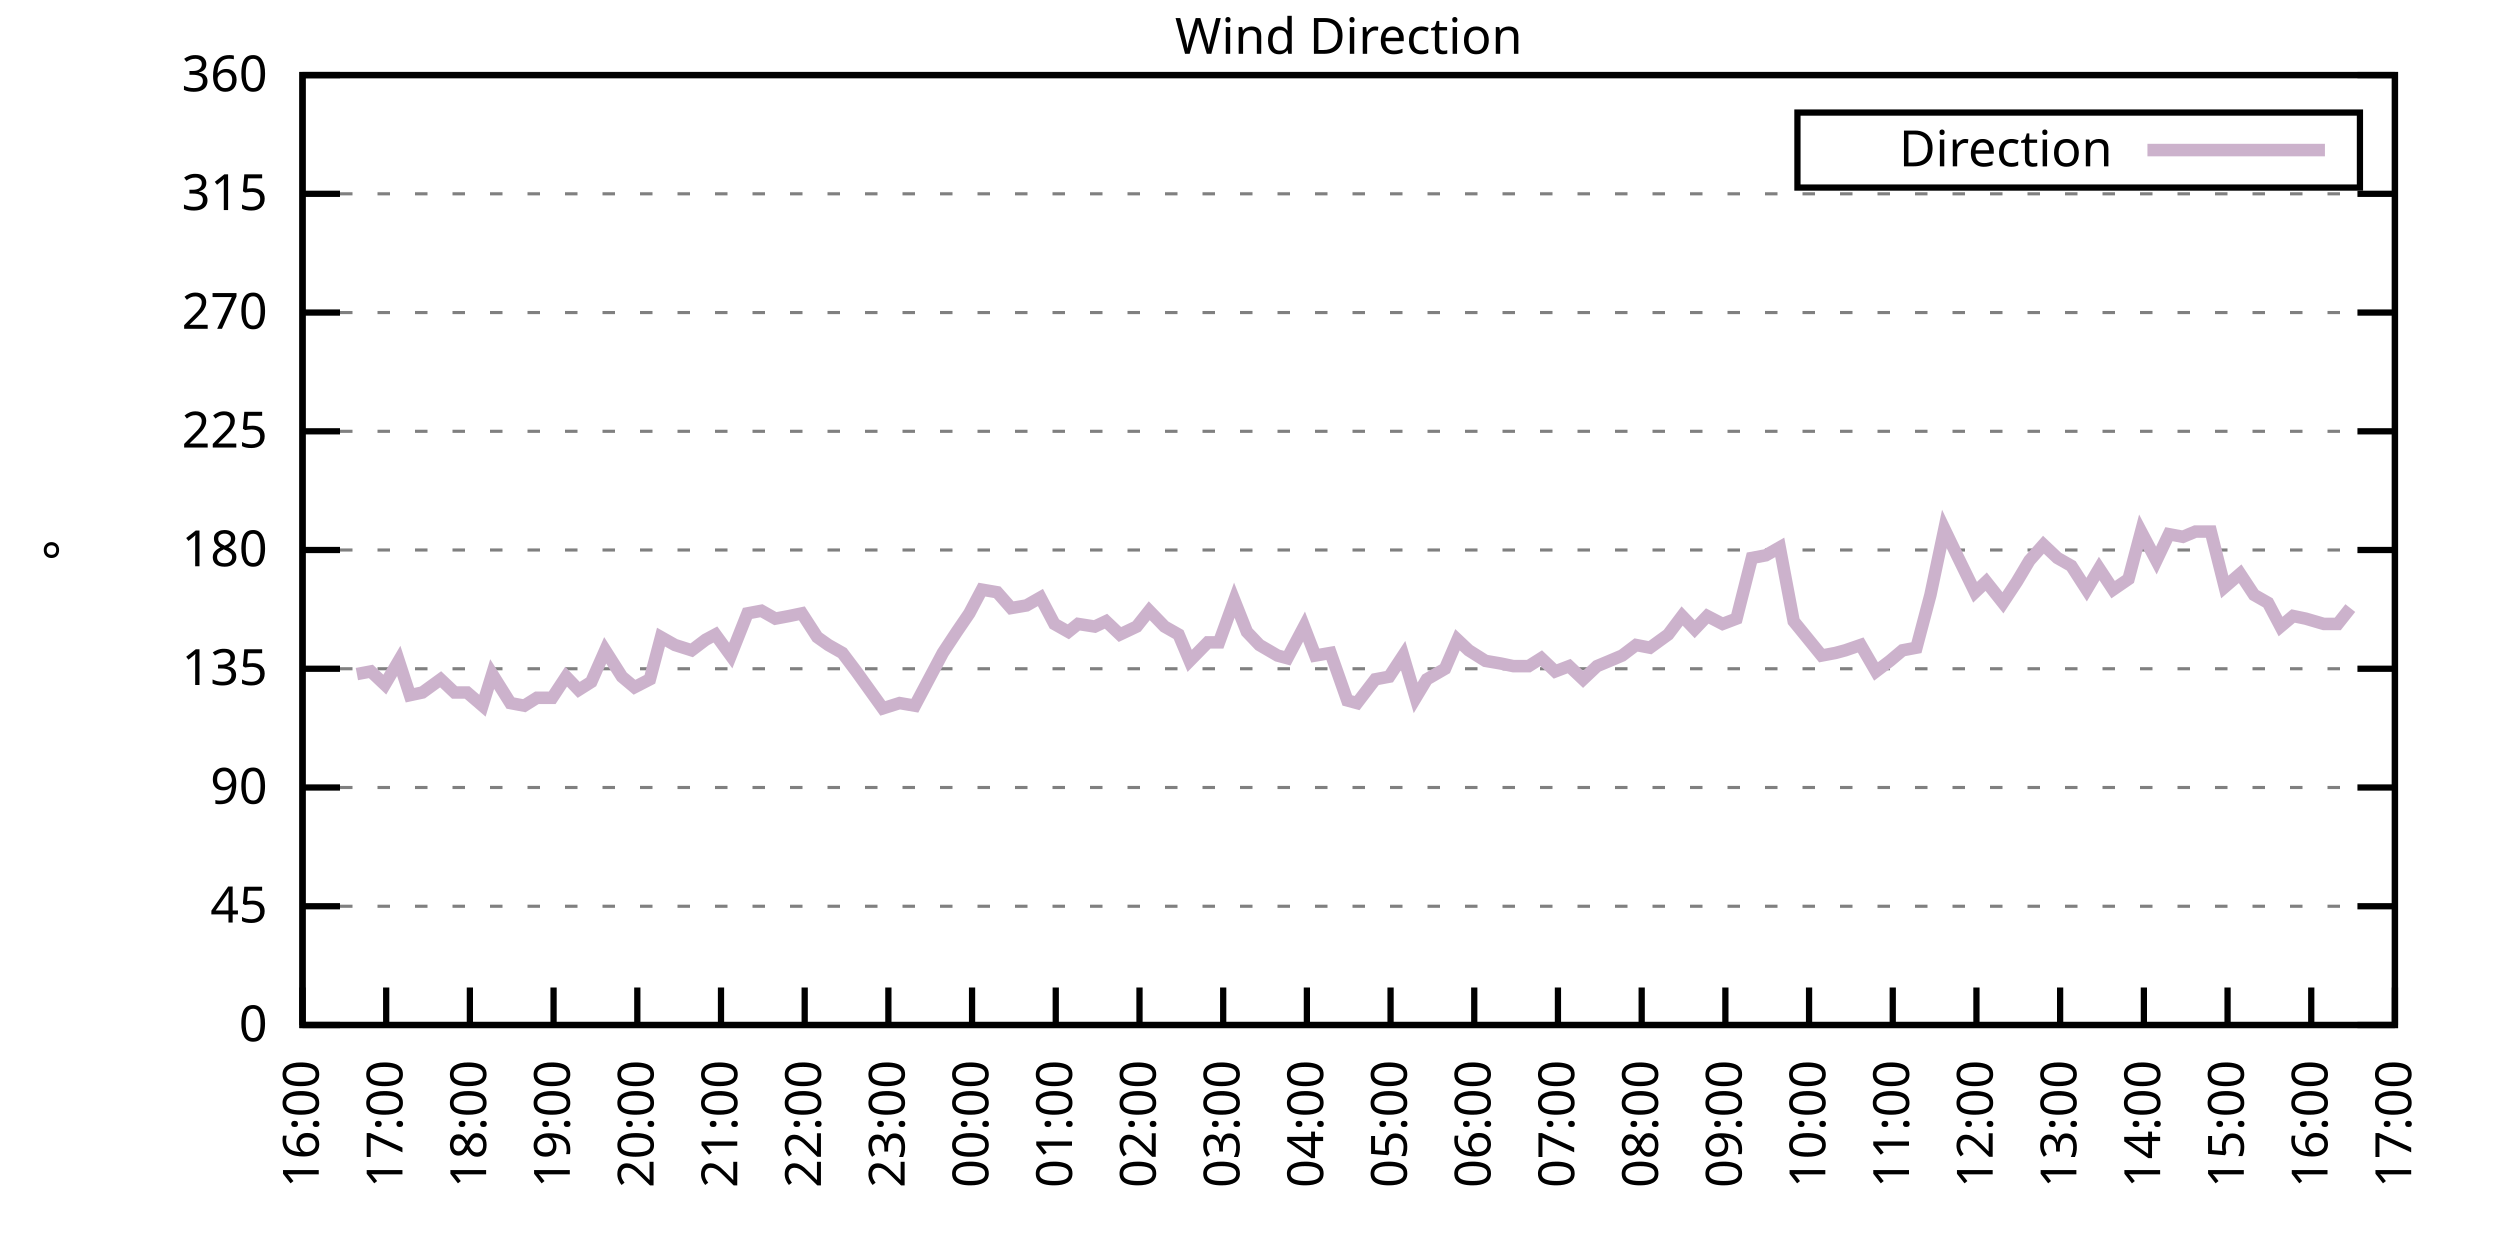
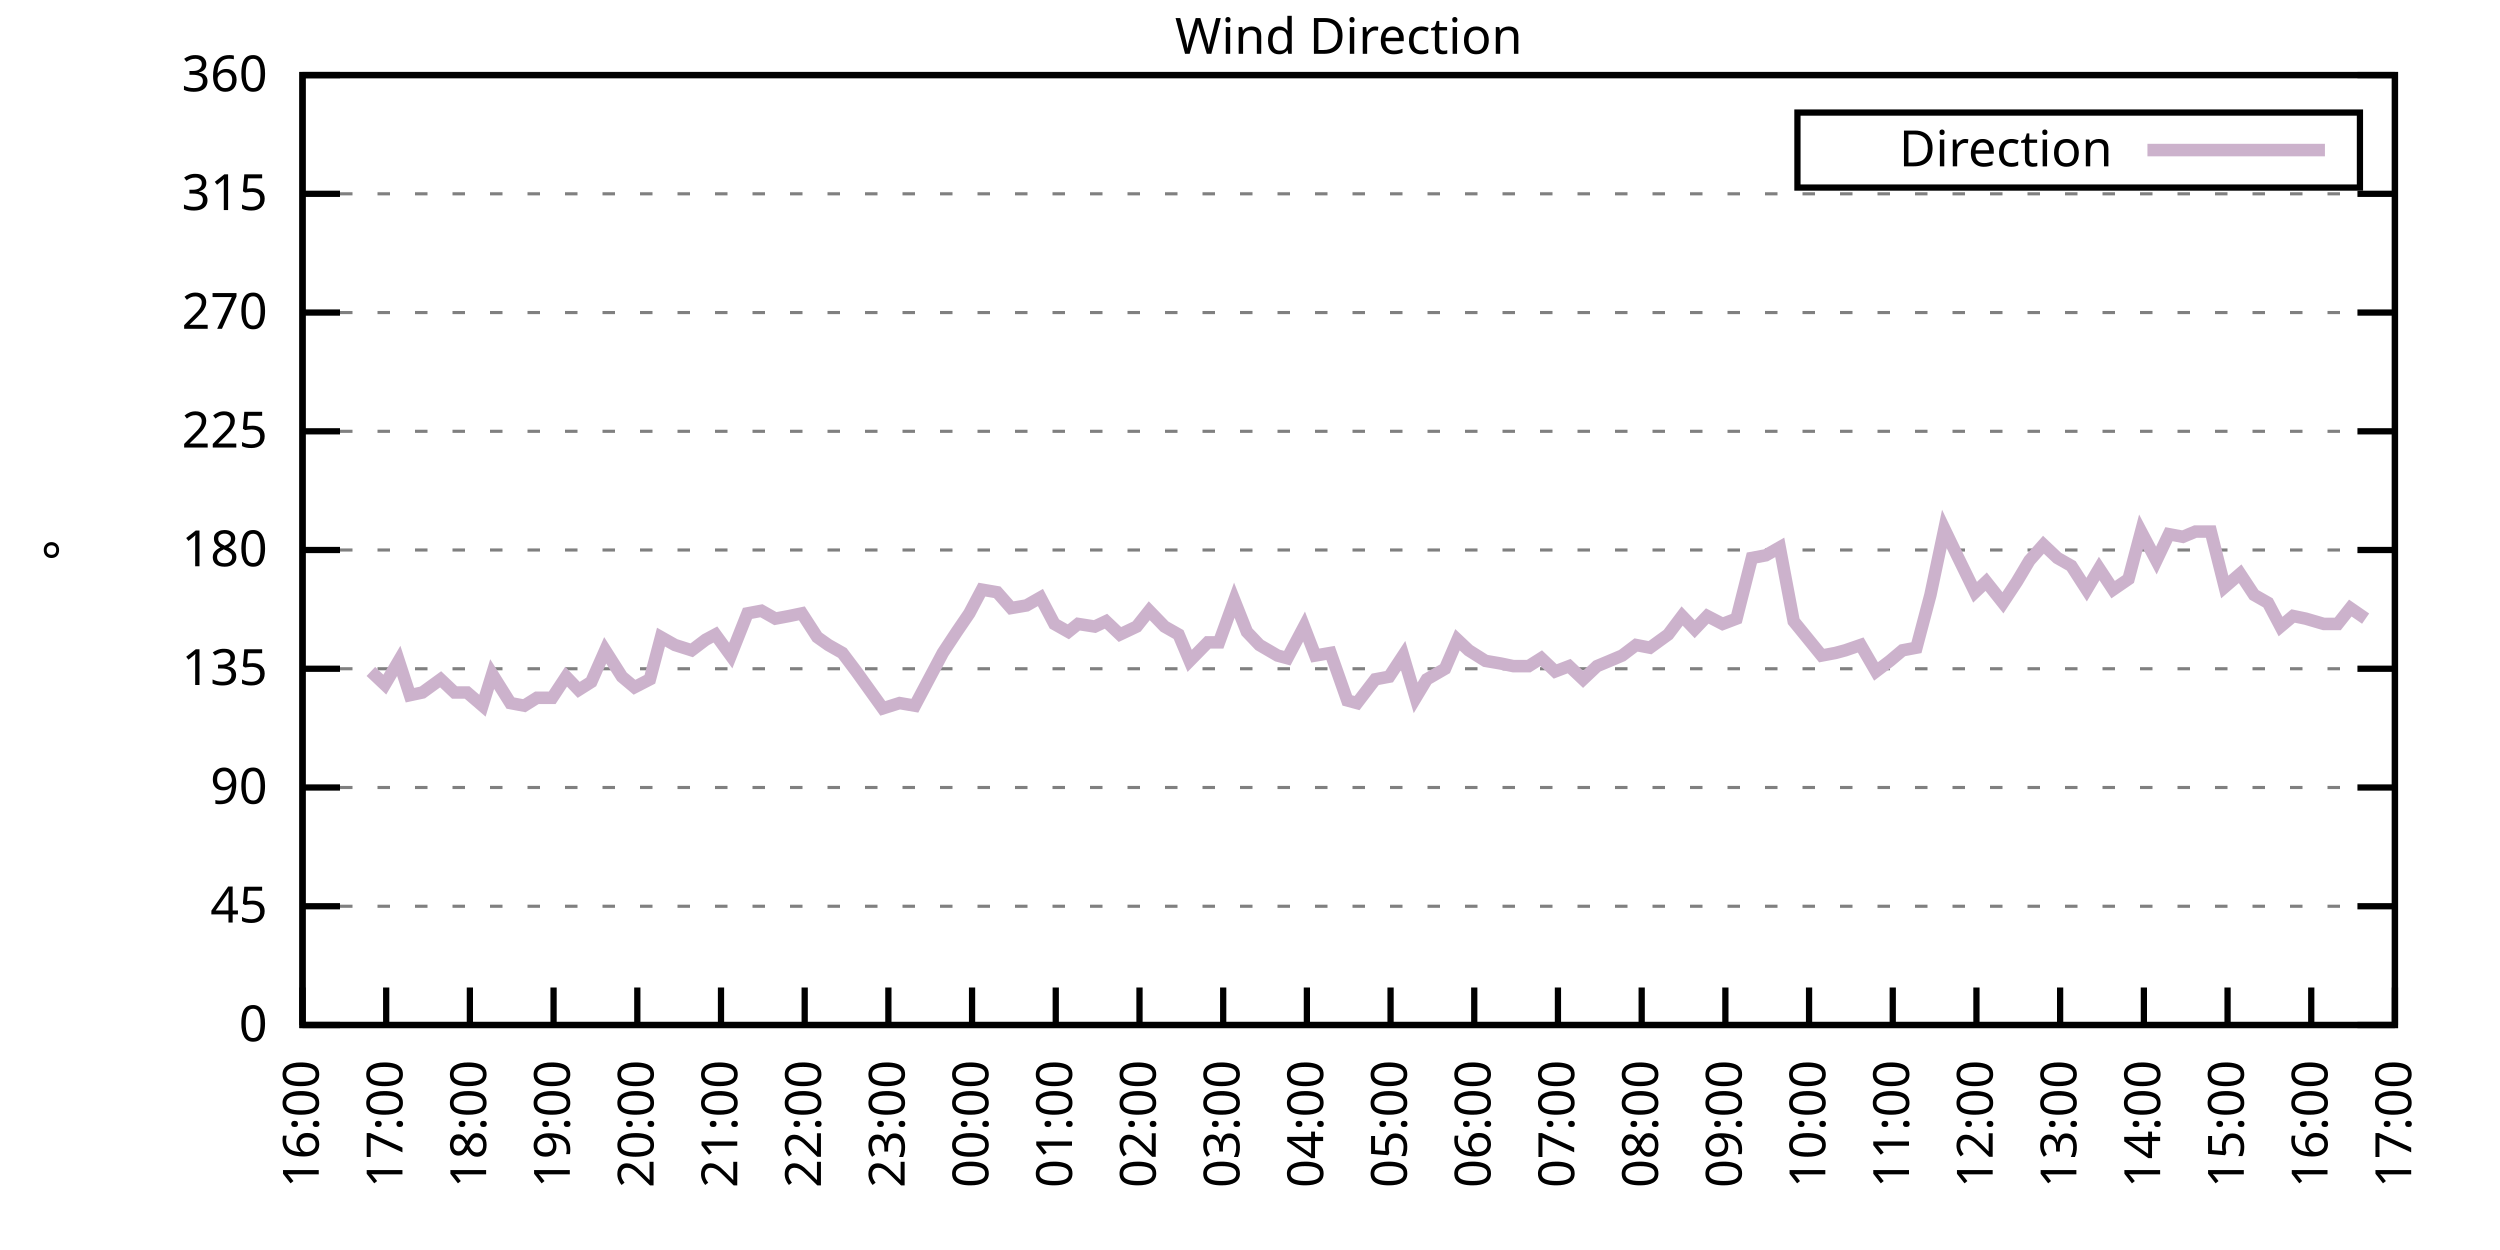
<svg xmlns="http://www.w3.org/2000/svg" xmlns:xlink="http://www.w3.org/1999/xlink" width="400" height="200" viewBox="0 0 400 200">
  <g id="gnuplot_canvas">
    <rect x="0" y="0" width="400" height="200" fill="none" />
    <defs>
      <circle id="gpDot" r="0.5" stroke-width="0.5" stroke="currentColor" />
      <path id="gpPt0" stroke-width="0.333" stroke="currentColor" d="M-1,0 h2 M0,-1 v2" />
      <path id="gpPt1" stroke-width="0.333" stroke="currentColor" d="M-1,-1 L1,1 M1,-1 L-1,1" />
      <path id="gpPt2" stroke-width="0.333" stroke="currentColor" d="M-1,0 L1,0 M0,-1 L0,1 M-1,-1 L1,1 M-1,1 L1,-1" />
      <rect id="gpPt3" stroke-width="0.333" stroke="currentColor" x="-1" y="-1" width="2" height="2" />
      <rect id="gpPt4" stroke-width="0.333" stroke="currentColor" fill="currentColor" x="-1" y="-1" width="2" height="2" />
      <circle id="gpPt5" stroke-width="0.333" stroke="currentColor" cx="0" cy="0" r="1" />
      <use xlink:href="#gpPt5" id="gpPt6" fill="currentColor" stroke="none" />
      <path id="gpPt7" stroke-width="0.333" stroke="currentColor" d="M0,-1.33 L-1.33,0.67 L1.33,0.67 z" />
      <use xlink:href="#gpPt7" id="gpPt8" fill="currentColor" stroke="none" />
      <use xlink:href="#gpPt7" id="gpPt9" stroke="currentColor" transform="rotate(180)" />
      <use xlink:href="#gpPt9" id="gpPt10" fill="currentColor" stroke="none" />
      <use xlink:href="#gpPt3" id="gpPt11" stroke="currentColor" transform="rotate(45)" />
      <use xlink:href="#gpPt11" id="gpPt12" fill="currentColor" stroke="none" />
      <path id="gpPt13" stroke-width="0.333" stroke="currentColor" d="M0,1.330 L1.265,0.411 L0.782,-1.067 L-0.782,-1.076 L-1.265,0.411 z" />
      <use xlink:href="#gpPt13" id="gpPt14" fill="currentColor" stroke="none" />
      <filter id="textbox" filterUnits="objectBoundingBox" x="0" y="0" height="1" width="1">
        <feFlood flood-color="white" flood-opacity="1" result="bgnd" />
        <feComposite in="SourceGraphic" in2="bgnd" operator="atop" />
      </filter>
      <filter id="greybox" filterUnits="objectBoundingBox" x="0" y="0" height="1" width="1">
        <feFlood flood-color="lightgrey" flood-opacity="1" result="grey" />
        <feComposite in="SourceGraphic" in2="grey" operator="atop" />
      </filter>
    </defs>
    <g fill="none" color="white" stroke="currentColor" stroke-width="1.00" stroke-linecap="butt" stroke-linejoin="miter">
</g>
    <g fill="none" color="black" stroke="currentColor" stroke-width="1.00" stroke-linecap="butt" stroke-linejoin="miter">
      <g stroke="none" shape-rendering="crispEdges">
        <polygon fill="rgb(255, 255, 255)" points="48.40,164.00 383.18,164.00 383.18,12.02 48.40,12.02 " />
      </g>
    </g>
    <g fill="none" color="black" stroke="currentColor" stroke-width="1.00" stroke-linecap="butt" stroke-linejoin="miter">
</g>
    <g fill="none" color="black" stroke="black" stroke-width="0.50" stroke-linecap="butt" stroke-linejoin="miter">
</g>
    <g fill="none" color="gray" stroke="currentColor" stroke-width="0.50" stroke-linecap="butt" stroke-linejoin="miter">
      <path stroke="gray" stroke-dasharray="2,4" class="gridline" d="M48.40,164.00 L383.19,164.00  " />
    </g>
    <g fill="none" color="gray" stroke="gray" stroke-width="1.00" stroke-linecap="butt" stroke-linejoin="miter">
</g>
    <g fill="none" color="black" stroke="currentColor" stroke-width="1.00" stroke-linecap="butt" stroke-linejoin="miter">
      <path stroke="black" d="M48.40,164.00 L54.40,164.00 M383.19,164.00 L377.19,164.00  " />
      <g transform="translate(42.80,166.60)" stroke="none" fill="black" font-family="Sans" font-size="8.00" text-anchor="end">
        <text>
          <tspan font-family="Sans"> 0</tspan>
        </text>
      </g>
    </g>
    <g fill="none" color="black" stroke="currentColor" stroke-width="1.00" stroke-linecap="butt" stroke-linejoin="miter">
</g>
    <g fill="none" color="black" stroke="black" stroke-width="0.50" stroke-linecap="butt" stroke-linejoin="miter">
</g>
    <g fill="none" color="gray" stroke="currentColor" stroke-width="0.50" stroke-linecap="butt" stroke-linejoin="miter">
      <path stroke="gray" stroke-dasharray="2,4" class="gridline" d="M48.40,145.00 L383.19,145.00  " />
    </g>
    <g fill="none" color="gray" stroke="gray" stroke-width="1.00" stroke-linecap="butt" stroke-linejoin="miter">
</g>
    <g fill="none" color="black" stroke="currentColor" stroke-width="1.00" stroke-linecap="butt" stroke-linejoin="miter">
      <path stroke="black" d="M48.40,145.00 L54.40,145.00 M383.19,145.00 L377.19,145.00  " />
      <g transform="translate(42.80,147.60)" stroke="none" fill="black" font-family="Sans" font-size="8.00" text-anchor="end">
        <text>
          <tspan font-family="Sans"> 45</tspan>
        </text>
      </g>
    </g>
    <g fill="none" color="black" stroke="currentColor" stroke-width="1.00" stroke-linecap="butt" stroke-linejoin="miter">
</g>
    <g fill="none" color="black" stroke="black" stroke-width="0.50" stroke-linecap="butt" stroke-linejoin="miter">
</g>
    <g fill="none" color="gray" stroke="currentColor" stroke-width="0.50" stroke-linecap="butt" stroke-linejoin="miter">
      <path stroke="gray" stroke-dasharray="2,4" class="gridline" d="M48.40,126.00 L383.19,126.00  " />
    </g>
    <g fill="none" color="gray" stroke="gray" stroke-width="1.00" stroke-linecap="butt" stroke-linejoin="miter">
</g>
    <g fill="none" color="black" stroke="currentColor" stroke-width="1.00" stroke-linecap="butt" stroke-linejoin="miter">
      <path stroke="black" d="M48.40,126.00 L54.40,126.00 M383.19,126.00 L377.19,126.00  " />
      <g transform="translate(42.80,128.60)" stroke="none" fill="black" font-family="Sans" font-size="8.00" text-anchor="end">
        <text>
          <tspan font-family="Sans"> 90</tspan>
        </text>
      </g>
    </g>
    <g fill="none" color="black" stroke="currentColor" stroke-width="1.00" stroke-linecap="butt" stroke-linejoin="miter">
</g>
    <g fill="none" color="black" stroke="black" stroke-width="0.50" stroke-linecap="butt" stroke-linejoin="miter">
</g>
    <g fill="none" color="gray" stroke="currentColor" stroke-width="0.50" stroke-linecap="butt" stroke-linejoin="miter">
      <path stroke="gray" stroke-dasharray="2,4" class="gridline" d="M48.40,107.00 L383.19,107.00  " />
    </g>
    <g fill="none" color="gray" stroke="gray" stroke-width="1.00" stroke-linecap="butt" stroke-linejoin="miter">
</g>
    <g fill="none" color="black" stroke="currentColor" stroke-width="1.00" stroke-linecap="butt" stroke-linejoin="miter">
      <path stroke="black" d="M48.40,107.00 L54.40,107.00 M383.19,107.00 L377.19,107.00  " />
      <g transform="translate(42.80,109.60)" stroke="none" fill="black" font-family="Sans" font-size="8.00" text-anchor="end">
        <text>
          <tspan font-family="Sans"> 135</tspan>
        </text>
      </g>
    </g>
    <g fill="none" color="black" stroke="currentColor" stroke-width="1.00" stroke-linecap="butt" stroke-linejoin="miter">
</g>
    <g fill="none" color="black" stroke="black" stroke-width="0.50" stroke-linecap="butt" stroke-linejoin="miter">
</g>
    <g fill="none" color="gray" stroke="currentColor" stroke-width="0.50" stroke-linecap="butt" stroke-linejoin="miter">
      <path stroke="gray" stroke-dasharray="2,4" class="gridline" d="M48.40,88.00 L383.19,88.00  " />
    </g>
    <g fill="none" color="gray" stroke="gray" stroke-width="1.00" stroke-linecap="butt" stroke-linejoin="miter">
</g>
    <g fill="none" color="black" stroke="currentColor" stroke-width="1.00" stroke-linecap="butt" stroke-linejoin="miter">
      <path stroke="black" d="M48.40,88.00 L54.40,88.00 M383.19,88.00 L377.19,88.00  " />
      <g transform="translate(42.80,90.60)" stroke="none" fill="black" font-family="Sans" font-size="8.00" text-anchor="end">
        <text>
          <tspan font-family="Sans"> 180</tspan>
        </text>
      </g>
    </g>
    <g fill="none" color="black" stroke="currentColor" stroke-width="1.00" stroke-linecap="butt" stroke-linejoin="miter">
</g>
    <g fill="none" color="black" stroke="black" stroke-width="0.50" stroke-linecap="butt" stroke-linejoin="miter">
</g>
    <g fill="none" color="gray" stroke="currentColor" stroke-width="0.50" stroke-linecap="butt" stroke-linejoin="miter">
      <path stroke="gray" stroke-dasharray="2,4" class="gridline" d="M48.40,69.01 L383.19,69.01  " />
    </g>
    <g fill="none" color="gray" stroke="gray" stroke-width="1.00" stroke-linecap="butt" stroke-linejoin="miter">
</g>
    <g fill="none" color="black" stroke="currentColor" stroke-width="1.00" stroke-linecap="butt" stroke-linejoin="miter">
      <path stroke="black" d="M48.40,69.01 L54.40,69.01 M383.19,69.01 L377.19,69.01  " />
      <g transform="translate(42.80,71.61)" stroke="none" fill="black" font-family="Sans" font-size="8.00" text-anchor="end">
        <text>
          <tspan font-family="Sans"> 225</tspan>
        </text>
      </g>
    </g>
    <g fill="none" color="black" stroke="currentColor" stroke-width="1.00" stroke-linecap="butt" stroke-linejoin="miter">
</g>
    <g fill="none" color="black" stroke="black" stroke-width="0.50" stroke-linecap="butt" stroke-linejoin="miter">
</g>
    <g fill="none" color="gray" stroke="currentColor" stroke-width="0.50" stroke-linecap="butt" stroke-linejoin="miter">
      <path stroke="gray" stroke-dasharray="2,4" class="gridline" d="M48.40,50.01 L383.19,50.01  " />
    </g>
    <g fill="none" color="gray" stroke="gray" stroke-width="1.00" stroke-linecap="butt" stroke-linejoin="miter">
</g>
    <g fill="none" color="black" stroke="currentColor" stroke-width="1.00" stroke-linecap="butt" stroke-linejoin="miter">
      <path stroke="black" d="M48.40,50.01 L54.40,50.01 M383.19,50.01 L377.19,50.01  " />
      <g transform="translate(42.80,52.61)" stroke="none" fill="black" font-family="Sans" font-size="8.00" text-anchor="end">
        <text>
          <tspan font-family="Sans"> 270</tspan>
        </text>
      </g>
    </g>
    <g fill="none" color="black" stroke="currentColor" stroke-width="1.00" stroke-linecap="butt" stroke-linejoin="miter">
</g>
    <g fill="none" color="black" stroke="black" stroke-width="0.50" stroke-linecap="butt" stroke-linejoin="miter">
</g>
    <g fill="none" color="gray" stroke="currentColor" stroke-width="0.50" stroke-linecap="butt" stroke-linejoin="miter">
      <path stroke="gray" stroke-dasharray="2,4" class="gridline" d="M48.40,31.01 L383.19,31.01  " />
    </g>
    <g fill="none" color="gray" stroke="gray" stroke-width="1.00" stroke-linecap="butt" stroke-linejoin="miter">
</g>
    <g fill="none" color="black" stroke="currentColor" stroke-width="1.00" stroke-linecap="butt" stroke-linejoin="miter">
      <path stroke="black" d="M48.40,31.01 L54.40,31.01 M383.19,31.01 L377.19,31.01  " />
      <g transform="translate(42.80,33.61)" stroke="none" fill="black" font-family="Sans" font-size="8.00" text-anchor="end">
        <text>
          <tspan font-family="Sans"> 315</tspan>
        </text>
      </g>
    </g>
    <g fill="none" color="black" stroke="currentColor" stroke-width="1.00" stroke-linecap="butt" stroke-linejoin="miter">
</g>
    <g fill="none" color="black" stroke="black" stroke-width="0.50" stroke-linecap="butt" stroke-linejoin="miter">
</g>
    <g fill="none" color="gray" stroke="currentColor" stroke-width="0.50" stroke-linecap="butt" stroke-linejoin="miter">
      <path stroke="gray" stroke-dasharray="2,4" class="gridline" d="M48.40,12.01 L383.19,12.01  " />
    </g>
    <g fill="none" color="gray" stroke="gray" stroke-width="1.00" stroke-linecap="butt" stroke-linejoin="miter">
</g>
    <g fill="none" color="black" stroke="currentColor" stroke-width="1.00" stroke-linecap="butt" stroke-linejoin="miter">
      <path stroke="black" d="M48.40,12.01 L54.40,12.01 M383.19,12.01 L377.19,12.01  " />
      <g transform="translate(42.80,14.61)" stroke="none" fill="black" font-family="Sans" font-size="8.00" text-anchor="end">
        <text>
          <tspan font-family="Sans"> 360</tspan>
        </text>
      </g>
    </g>
    <g fill="none" color="black" stroke="currentColor" stroke-width="1.00" stroke-linecap="butt" stroke-linejoin="miter">
      <path stroke="black" d="M48.40,164.00 L48.40,158.00  " />
      <g transform="translate(51.00,169.60) rotate(270.00)" stroke="none" fill="black" font-family="Sans" font-size="8.00" text-anchor="end">
        <text>
          <tspan font-family="Sans">16:00</tspan>
        </text>
      </g>
    </g>
    <g fill="none" color="black" stroke="currentColor" stroke-width="1.00" stroke-linecap="butt" stroke-linejoin="miter">
      <path stroke="black" d="M61.79,164.00 L61.79,158.00  " />
      <g transform="translate(64.39,169.60) rotate(270.00)" stroke="none" fill="black" font-family="Sans" font-size="8.00" text-anchor="end">
        <text>
          <tspan font-family="Sans">17:00</tspan>
        </text>
      </g>
    </g>
    <g fill="none" color="black" stroke="currentColor" stroke-width="1.00" stroke-linecap="butt" stroke-linejoin="miter">
      <path stroke="black" d="M75.18,164.00 L75.18,158.00  " />
      <g transform="translate(77.78,169.60) rotate(270.00)" stroke="none" fill="black" font-family="Sans" font-size="8.00" text-anchor="end">
        <text>
          <tspan font-family="Sans">18:00</tspan>
        </text>
      </g>
    </g>
    <g fill="none" color="black" stroke="currentColor" stroke-width="1.00" stroke-linecap="butt" stroke-linejoin="miter">
      <path stroke="black" d="M88.57,164.00 L88.57,158.00  " />
      <g transform="translate(91.17,169.60) rotate(270.00)" stroke="none" fill="black" font-family="Sans" font-size="8.00" text-anchor="end">
        <text>
          <tspan font-family="Sans">19:00</tspan>
        </text>
      </g>
    </g>
    <g fill="none" color="black" stroke="currentColor" stroke-width="1.00" stroke-linecap="butt" stroke-linejoin="miter">
      <path stroke="black" d="M101.97,164.00 L101.97,158.00  " />
      <g transform="translate(104.57,169.60) rotate(270.00)" stroke="none" fill="black" font-family="Sans" font-size="8.00" text-anchor="end">
        <text>
          <tspan font-family="Sans">20:00</tspan>
        </text>
      </g>
    </g>
    <g fill="none" color="black" stroke="currentColor" stroke-width="1.00" stroke-linecap="butt" stroke-linejoin="miter">
      <path stroke="black" d="M115.36,164.00 L115.36,158.00  " />
      <g transform="translate(117.96,169.60) rotate(270.00)" stroke="none" fill="black" font-family="Sans" font-size="8.00" text-anchor="end">
        <text>
          <tspan font-family="Sans">21:00</tspan>
        </text>
      </g>
    </g>
    <g fill="none" color="black" stroke="currentColor" stroke-width="1.00" stroke-linecap="butt" stroke-linejoin="miter">
      <path stroke="black" d="M128.75,164.00 L128.75,158.00  " />
      <g transform="translate(131.35,169.60) rotate(270.00)" stroke="none" fill="black" font-family="Sans" font-size="8.00" text-anchor="end">
        <text>
          <tspan font-family="Sans">22:00</tspan>
        </text>
      </g>
    </g>
    <g fill="none" color="black" stroke="currentColor" stroke-width="1.00" stroke-linecap="butt" stroke-linejoin="miter">
      <path stroke="black" d="M142.14,164.00 L142.14,158.00  " />
      <g transform="translate(144.74,169.60) rotate(270.00)" stroke="none" fill="black" font-family="Sans" font-size="8.00" text-anchor="end">
        <text>
          <tspan font-family="Sans">23:00</tspan>
        </text>
      </g>
    </g>
    <g fill="none" color="black" stroke="currentColor" stroke-width="1.00" stroke-linecap="butt" stroke-linejoin="miter">
      <path stroke="black" d="M155.53,164.00 L155.53,158.00  " />
      <g transform="translate(158.13,169.60) rotate(270.00)" stroke="none" fill="black" font-family="Sans" font-size="8.00" text-anchor="end">
        <text>
          <tspan font-family="Sans">00:00</tspan>
        </text>
      </g>
    </g>
    <g fill="none" color="black" stroke="currentColor" stroke-width="1.00" stroke-linecap="butt" stroke-linejoin="miter">
      <path stroke="black" d="M168.92,164.00 L168.92,158.00  " />
      <g transform="translate(171.52,169.60) rotate(270.00)" stroke="none" fill="black" font-family="Sans" font-size="8.00" text-anchor="end">
        <text>
          <tspan font-family="Sans">01:00</tspan>
        </text>
      </g>
    </g>
    <g fill="none" color="black" stroke="currentColor" stroke-width="1.00" stroke-linecap="butt" stroke-linejoin="miter">
      <path stroke="black" d="M182.32,164.00 L182.32,158.00  " />
      <g transform="translate(184.92,169.60) rotate(270.00)" stroke="none" fill="black" font-family="Sans" font-size="8.00" text-anchor="end">
        <text>
          <tspan font-family="Sans">02:00</tspan>
        </text>
      </g>
    </g>
    <g fill="none" color="black" stroke="currentColor" stroke-width="1.00" stroke-linecap="butt" stroke-linejoin="miter">
      <path stroke="black" d="M195.71,164.00 L195.71,158.00  " />
      <g transform="translate(198.31,169.60) rotate(270.00)" stroke="none" fill="black" font-family="Sans" font-size="8.00" text-anchor="end">
        <text>
          <tspan font-family="Sans">03:00</tspan>
        </text>
      </g>
    </g>
    <g fill="none" color="black" stroke="currentColor" stroke-width="1.00" stroke-linecap="butt" stroke-linejoin="miter">
      <path stroke="black" d="M209.10,164.00 L209.10,158.00  " />
      <g transform="translate(211.70,169.60) rotate(270.00)" stroke="none" fill="black" font-family="Sans" font-size="8.00" text-anchor="end">
        <text>
          <tspan font-family="Sans">04:00</tspan>
        </text>
      </g>
    </g>
    <g fill="none" color="black" stroke="currentColor" stroke-width="1.00" stroke-linecap="butt" stroke-linejoin="miter">
      <path stroke="black" d="M222.49,164.00 L222.49,158.00  " />
      <g transform="translate(225.09,169.60) rotate(270.00)" stroke="none" fill="black" font-family="Sans" font-size="8.00" text-anchor="end">
        <text>
          <tspan font-family="Sans">05:00</tspan>
        </text>
      </g>
    </g>
    <g fill="none" color="black" stroke="currentColor" stroke-width="1.00" stroke-linecap="butt" stroke-linejoin="miter">
      <path stroke="black" d="M235.88,164.00 L235.88,158.00  " />
      <g transform="translate(238.48,169.60) rotate(270.00)" stroke="none" fill="black" font-family="Sans" font-size="8.00" text-anchor="end">
        <text>
          <tspan font-family="Sans">06:00</tspan>
        </text>
      </g>
    </g>
    <g fill="none" color="black" stroke="currentColor" stroke-width="1.00" stroke-linecap="butt" stroke-linejoin="miter">
      <path stroke="black" d="M249.27,164.00 L249.27,158.00  " />
      <g transform="translate(251.87,169.60) rotate(270.00)" stroke="none" fill="black" font-family="Sans" font-size="8.00" text-anchor="end">
        <text>
          <tspan font-family="Sans">07:00</tspan>
        </text>
      </g>
    </g>
    <g fill="none" color="black" stroke="currentColor" stroke-width="1.00" stroke-linecap="butt" stroke-linejoin="miter">
      <path stroke="black" d="M262.67,164.00 L262.67,158.00  " />
      <g transform="translate(265.27,169.60) rotate(270.00)" stroke="none" fill="black" font-family="Sans" font-size="8.00" text-anchor="end">
        <text>
          <tspan font-family="Sans">08:00</tspan>
        </text>
      </g>
    </g>
    <g fill="none" color="black" stroke="currentColor" stroke-width="1.00" stroke-linecap="butt" stroke-linejoin="miter">
      <path stroke="black" d="M276.06,164.00 L276.06,158.00  " />
      <g transform="translate(278.66,169.60) rotate(270.00)" stroke="none" fill="black" font-family="Sans" font-size="8.00" text-anchor="end">
        <text>
          <tspan font-family="Sans">09:00</tspan>
        </text>
      </g>
    </g>
    <g fill="none" color="black" stroke="currentColor" stroke-width="1.00" stroke-linecap="butt" stroke-linejoin="miter">
      <path stroke="black" d="M289.45,164.00 L289.45,158.00  " />
      <g transform="translate(292.05,169.60) rotate(270.00)" stroke="none" fill="black" font-family="Sans" font-size="8.00" text-anchor="end">
        <text>
          <tspan font-family="Sans">10:00</tspan>
        </text>
      </g>
    </g>
    <g fill="none" color="black" stroke="currentColor" stroke-width="1.00" stroke-linecap="butt" stroke-linejoin="miter">
      <path stroke="black" d="M302.84,164.00 L302.84,158.00  " />
      <g transform="translate(305.44,169.60) rotate(270.00)" stroke="none" fill="black" font-family="Sans" font-size="8.00" text-anchor="end">
        <text>
          <tspan font-family="Sans">11:00</tspan>
        </text>
      </g>
    </g>
    <g fill="none" color="black" stroke="currentColor" stroke-width="1.00" stroke-linecap="butt" stroke-linejoin="miter">
      <path stroke="black" d="M316.23,164.00 L316.23,158.00  " />
      <g transform="translate(318.83,169.60) rotate(270.00)" stroke="none" fill="black" font-family="Sans" font-size="8.00" text-anchor="end">
        <text>
          <tspan font-family="Sans">12:00</tspan>
        </text>
      </g>
    </g>
    <g fill="none" color="black" stroke="currentColor" stroke-width="1.00" stroke-linecap="butt" stroke-linejoin="miter">
      <path stroke="black" d="M329.62,164.00 L329.62,158.00  " />
      <g transform="translate(332.22,169.60) rotate(270.00)" stroke="none" fill="black" font-family="Sans" font-size="8.00" text-anchor="end">
        <text>
          <tspan font-family="Sans">13:00</tspan>
        </text>
      </g>
    </g>
    <g fill="none" color="black" stroke="currentColor" stroke-width="1.00" stroke-linecap="butt" stroke-linejoin="miter">
      <path stroke="black" d="M343.02,164.00 L343.02,158.00  " />
      <g transform="translate(345.62,169.60) rotate(270.00)" stroke="none" fill="black" font-family="Sans" font-size="8.00" text-anchor="end">
        <text>
          <tspan font-family="Sans">14:00</tspan>
        </text>
      </g>
    </g>
    <g fill="none" color="black" stroke="currentColor" stroke-width="1.00" stroke-linecap="butt" stroke-linejoin="miter">
      <path stroke="black" d="M356.41,164.00 L356.41,158.00  " />
      <g transform="translate(359.01,169.60) rotate(270.00)" stroke="none" fill="black" font-family="Sans" font-size="8.00" text-anchor="end">
        <text>
          <tspan font-family="Sans">15:00</tspan>
        </text>
      </g>
    </g>
    <g fill="none" color="black" stroke="currentColor" stroke-width="1.00" stroke-linecap="butt" stroke-linejoin="miter">
      <path stroke="black" d="M369.80,164.00 L369.80,158.00  " />
      <g transform="translate(372.40,169.60) rotate(270.00)" stroke="none" fill="black" font-family="Sans" font-size="8.00" text-anchor="end">
        <text>
          <tspan font-family="Sans">16:00</tspan>
        </text>
      </g>
    </g>
    <g fill="none" color="black" stroke="currentColor" stroke-width="1.00" stroke-linecap="butt" stroke-linejoin="miter">
      <path stroke="black" d="M383.19,164.00 L383.19,158.00  " />
      <g transform="translate(385.79,169.60) rotate(270.00)" stroke="none" fill="black" font-family="Sans" font-size="8.00" text-anchor="end">
        <text>
          <tspan font-family="Sans">17:00</tspan>
        </text>
      </g>
    </g>
    <g fill="none" color="black" stroke="currentColor" stroke-width="1.00" stroke-linecap="butt" stroke-linejoin="miter">
</g>
    <g fill="none" color="black" stroke="currentColor" stroke-width="1.00" stroke-linecap="butt" stroke-linejoin="miter">
      <path stroke="black" d="M48.40,12.01 L48.40,164.00 L383.19,164.00 L383.19,12.01 L48.40,12.01 Z  " />
    </g>
    <g fill="none" color="black" stroke="currentColor" stroke-width="1.00" stroke-linecap="butt" stroke-linejoin="miter">
</g>
    <g fill="none" color="black" stroke="currentColor" stroke-width="1.00" stroke-linecap="butt" stroke-linejoin="miter">
      <path stroke="black" d="M287.59,30.01 L287.59,18.01 L377.59,18.01 L377.59,30.01 L287.59,30.01 Z  " />
    </g>
    <g id="Wind_direction_plot_1">
      <g fill="none" color="white" stroke="black" stroke-width="2.00" stroke-linecap="butt" stroke-linejoin="miter">
</g>
      <g fill="none" color="black" stroke="currentColor" stroke-width="2.00" stroke-linecap="butt" stroke-linejoin="miter">
        <g transform="translate(337.99,26.61)" stroke="none" fill="black" font-family="Sans" font-size="8.00" text-anchor="end">
          <text>
            <tspan font-family="Sans">Direction</tspan>
          </text>
        </g>
      </g>
      <g fill="none" color="black" stroke="currentColor" stroke-width="2.00" stroke-linecap="butt" stroke-linejoin="miter">
-         <path stroke="rgb(204, 178, 204)" d="M343.59,24.01 L371.99,24.01 M57.10,107.85 L59.34,107.43 L61.57,109.54 L63.80,105.74 L65.59,111.23 L67.59,110.80   L70.50,108.69 L72.73,110.80 L74.74,110.80 L77.19,112.91 L78.75,107.85 L81.66,112.49 L83.89,112.91 L85.90,111.65   L88.35,111.65 L90.58,108.27 L92.59,110.38 L94.60,109.11 L96.83,104.05 L99.51,108.27 L101.52,109.96 L103.98,108.69   L105.76,101.94 L107.99,103.20 L110.67,104.05 L112.90,102.36 L114.47,101.52 L116.92,104.89 L119.60,98.14 L121.83,97.72   L124.06,98.98 L126.29,98.56 L128.30,98.14 L130.76,101.94 L132.54,103.20 L134.78,104.47 L137.01,107.43 L141.25,113.34   L143.93,112.49 L146.38,112.91 L148.61,108.69 L150.85,104.47 L153.08,101.09 L155.09,98.14 L157.10,94.34 L159.55,94.76   L161.78,97.29 L164.24,96.87 L166.47,95.60 L168.70,99.83 L170.93,101.09 L172.50,99.83 L175.17,100.25 L176.96,99.40   L179.19,101.52 L181.87,100.25 L183.88,97.72 L186.33,100.25 L188.57,101.52 L190.35,105.74 L193.25,102.78 L195.04,102.78   L197.49,96.03 L199.50,101.09 L201.51,103.20 L204.41,104.89 L205.97,105.31 L208.65,100.25 L210.44,104.89 L212.89,104.47   L215.57,112.07 L217.13,112.49 L220.04,108.69 L222.27,108.27 L224.50,104.89 L226.51,111.65 L228.29,108.69 L231.20,107.00   L233.20,102.36 L234.99,104.05 L237.67,105.74 L240.12,106.16 L242.13,106.58 L244.59,106.58 L246.60,105.31 L248.83,107.43   L251.06,106.58 L253.29,108.69 L255.52,106.58 L257.53,105.74 L259.54,104.89 L261.77,103.20 L264.00,103.63 L266.91,101.52   L269.14,98.56 L271.15,100.67 L273.16,98.56 L275.61,99.83 L277.84,98.98 L280.30,89.27 L282.53,88.85 L284.76,87.58   L286.99,99.40 L291.46,104.89 L293.69,104.47 L295.25,104.05 L297.71,103.20 L300.16,107.43 L302.39,105.74 L304.40,104.05   L306.63,103.63 L308.87,95.18 L311.10,84.63 L313.33,89.27 L316.01,94.76 L317.79,93.07 L320.47,96.45 L322.70,93.07   L324.71,89.69 L326.95,87.16 L329.18,89.27 L331.41,90.54 L333.86,94.34 L335.87,90.96 L338.10,94.34 L340.56,92.65   L342.57,85.05 L345.02,89.69 L347.03,85.47 L349.26,85.89 L351.27,85.05 L353.73,85.05 L355.96,93.92 L358.42,91.80   L360.65,95.18 L362.88,96.45 L364.89,100.25 L366.90,98.56 L368.91,98.98 L371.81,99.83 L374.04,99.83 L376.05,97.29    " />
+         <path stroke="rgb(204, 178, 204)" d="M343.59,24.01 L371.99,24.01 M59.34,107.43 L61.57,109.54 L63.80,105.74 L65.59,111.23 L67.59,110.80 L70.50,108.69   L72.73,110.80 L74.74,110.80 L77.19,112.91 L78.75,107.85 L81.66,112.49 L83.89,112.91 L85.90,111.65 L88.35,111.65   L90.58,108.27 L92.59,110.38 L94.60,109.11 L96.83,104.05 L99.51,108.27 L101.52,109.96 L103.98,108.69 L105.76,101.94   L107.99,103.20 L110.67,104.05 L112.90,102.36 L114.47,101.52 L116.92,104.89 L119.60,98.14 L121.83,97.72 L124.06,98.98   L126.29,98.56 L128.30,98.14 L130.76,101.94 L132.54,103.20 L134.78,104.47 L137.01,107.43 L141.25,113.34 L143.93,112.49   L146.38,112.91 L148.61,108.69 L150.85,104.47 L153.08,101.09 L155.09,98.14 L157.10,94.34 L159.55,94.76 L161.78,97.29   L164.24,96.87 L166.47,95.60 L168.70,99.83 L170.93,101.09 L172.50,99.83 L175.17,100.25 L176.96,99.40 L179.19,101.52   L181.87,100.25 L183.88,97.72 L186.33,100.25 L188.57,101.52 L190.35,105.74 L193.25,102.78 L195.04,102.78 L197.49,96.03   L199.50,101.09 L201.51,103.20 L204.41,104.89 L205.97,105.31 L208.65,100.25 L210.44,104.89 L212.89,104.47 L215.57,112.07   L217.13,112.49 L220.04,108.69 L222.27,108.27 L224.50,104.89 L226.51,111.65 L228.29,108.69 L231.20,107.00 L233.20,102.36   L234.99,104.05 L237.67,105.74 L240.12,106.16 L242.13,106.58 L244.59,106.58 L246.60,105.31 L248.83,107.43 L251.06,106.58   L253.29,108.69 L255.52,106.58 L257.53,105.74 L259.54,104.89 L261.77,103.20 L264.00,103.63 L266.91,101.52 L269.14,98.56   L271.15,100.67 L273.16,98.56 L275.61,99.83 L277.84,98.98 L280.30,89.27 L282.53,88.85 L284.76,87.58 L286.99,99.40   L291.46,104.89 L293.69,104.47 L295.25,104.05 L297.71,103.20 L300.16,107.43 L302.39,105.74 L304.40,104.05 L306.63,103.63   L308.87,95.18 L311.10,84.63 L313.33,89.27 L316.01,94.76 L317.79,93.07 L320.47,96.45 L322.70,93.07 L324.71,89.69   L326.95,87.16 L329.18,89.27 L331.41,90.54 L333.86,94.34 L335.87,90.96 L338.10,94.34 L340.56,92.65 L342.57,85.05   L345.02,89.69 L347.03,85.47 L349.26,85.89 L351.27,85.05 L353.73,85.05 L355.96,93.92 L358.42,91.80 L360.65,95.18   L362.88,96.45 L364.89,100.25 L366.90,98.56 L368.91,98.98 L371.81,99.83 L374.04,99.83 L376.05,97.29 L378.50,98.98    " />
      </g>
    </g>
    <g fill="none" color="black" stroke="currentColor" stroke-width="2.00" stroke-linecap="butt" stroke-linejoin="miter">
</g>
    <g fill="none" color="black" stroke="black" stroke-width="1.00" stroke-linecap="butt" stroke-linejoin="miter">
</g>
    <g fill="none" color="black" stroke="currentColor" stroke-width="1.00" stroke-linecap="butt" stroke-linejoin="miter">
      <path stroke="black" d="M48.40,12.01 L48.40,164.00 L383.19,164.00 L383.19,12.01 L48.40,12.01 Z  " />
      <g transform="translate(12.80,88.01) rotate(270.00)" stroke="none" fill="black" font-family="Sans" font-size="8.00" text-anchor="middle">
        <text>
          <tspan font-family="Sans">°</tspan>
        </text>
      </g>
    </g>
    <g fill="none" color="black" stroke="currentColor" stroke-width="1.00" stroke-linecap="butt" stroke-linejoin="miter">
</g>
    <g fill="none" color="black" stroke="currentColor" stroke-width="1.00" stroke-linecap="butt" stroke-linejoin="miter">
      <g transform="translate(215.79,8.61)" stroke="none" fill="black" font-family="Sans" font-size="8.00" text-anchor="middle">
        <text>
          <tspan font-family="Sans">Wind Direction</tspan>
        </text>
      </g>
    </g>
    <g fill="none" color="black" stroke="currentColor" stroke-width="1.00" stroke-linecap="butt" stroke-linejoin="miter">
</g>
  </g>
</svg>
